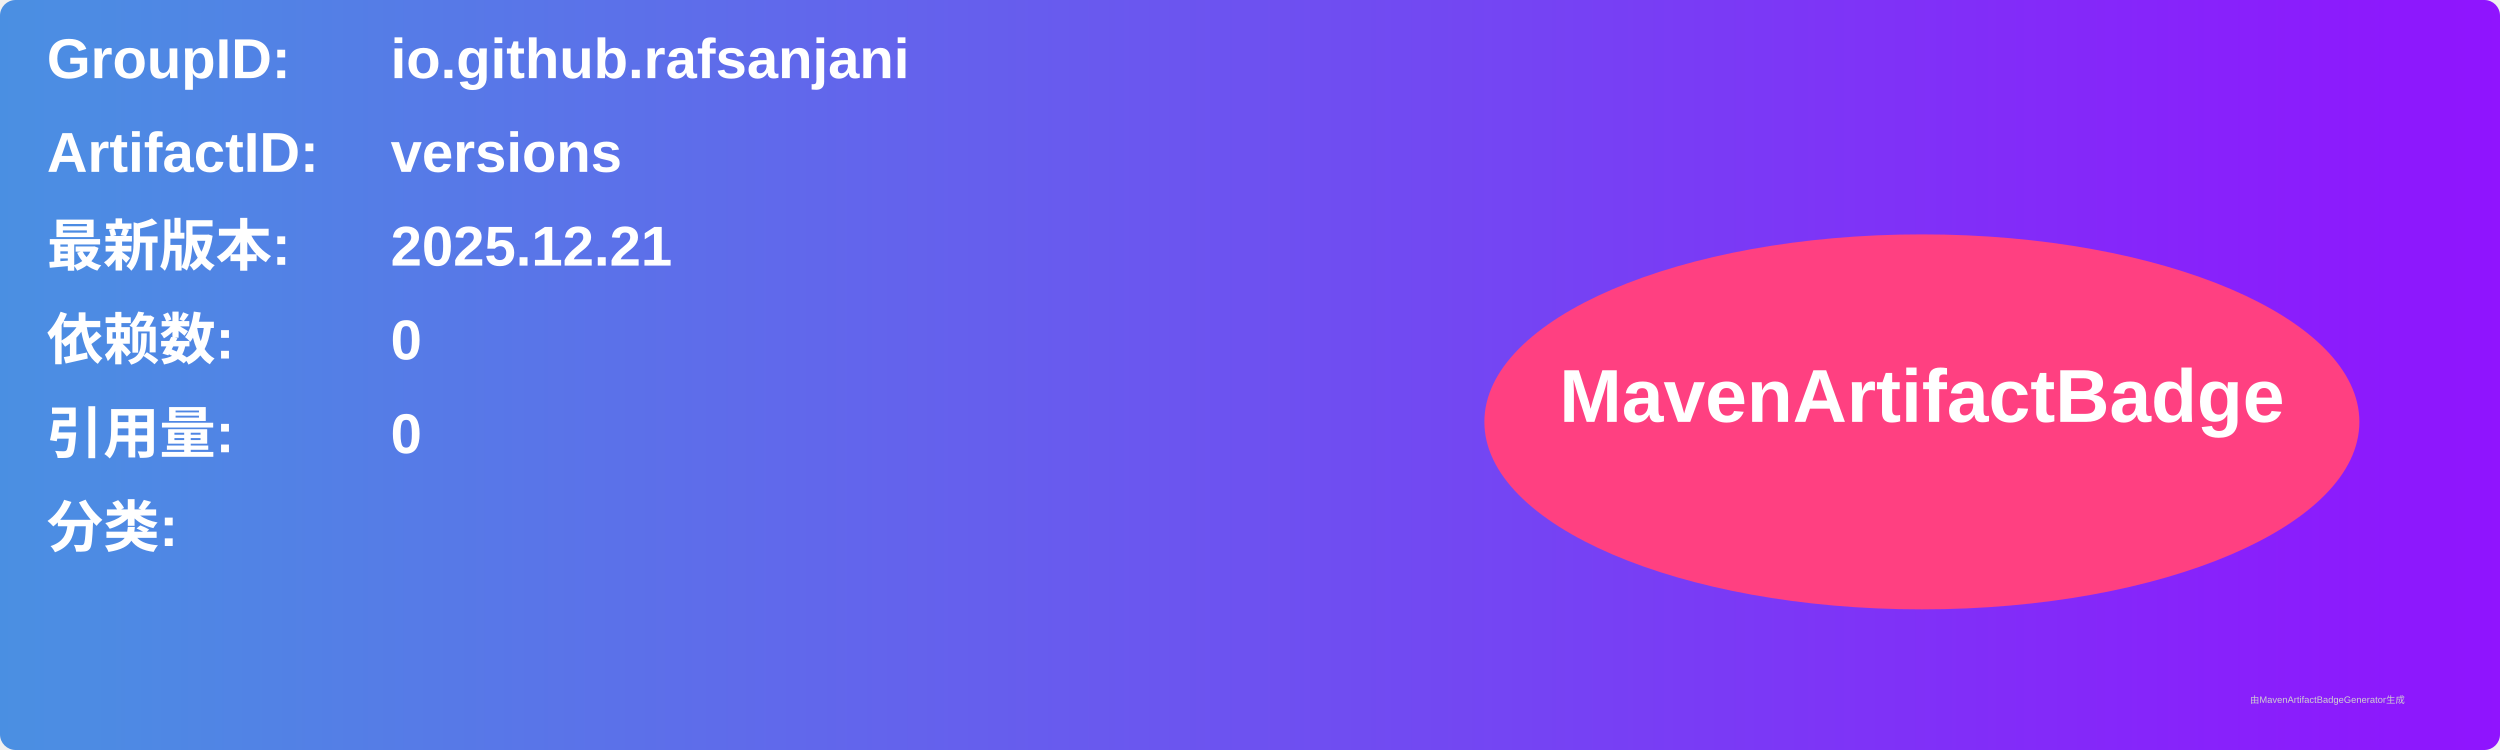
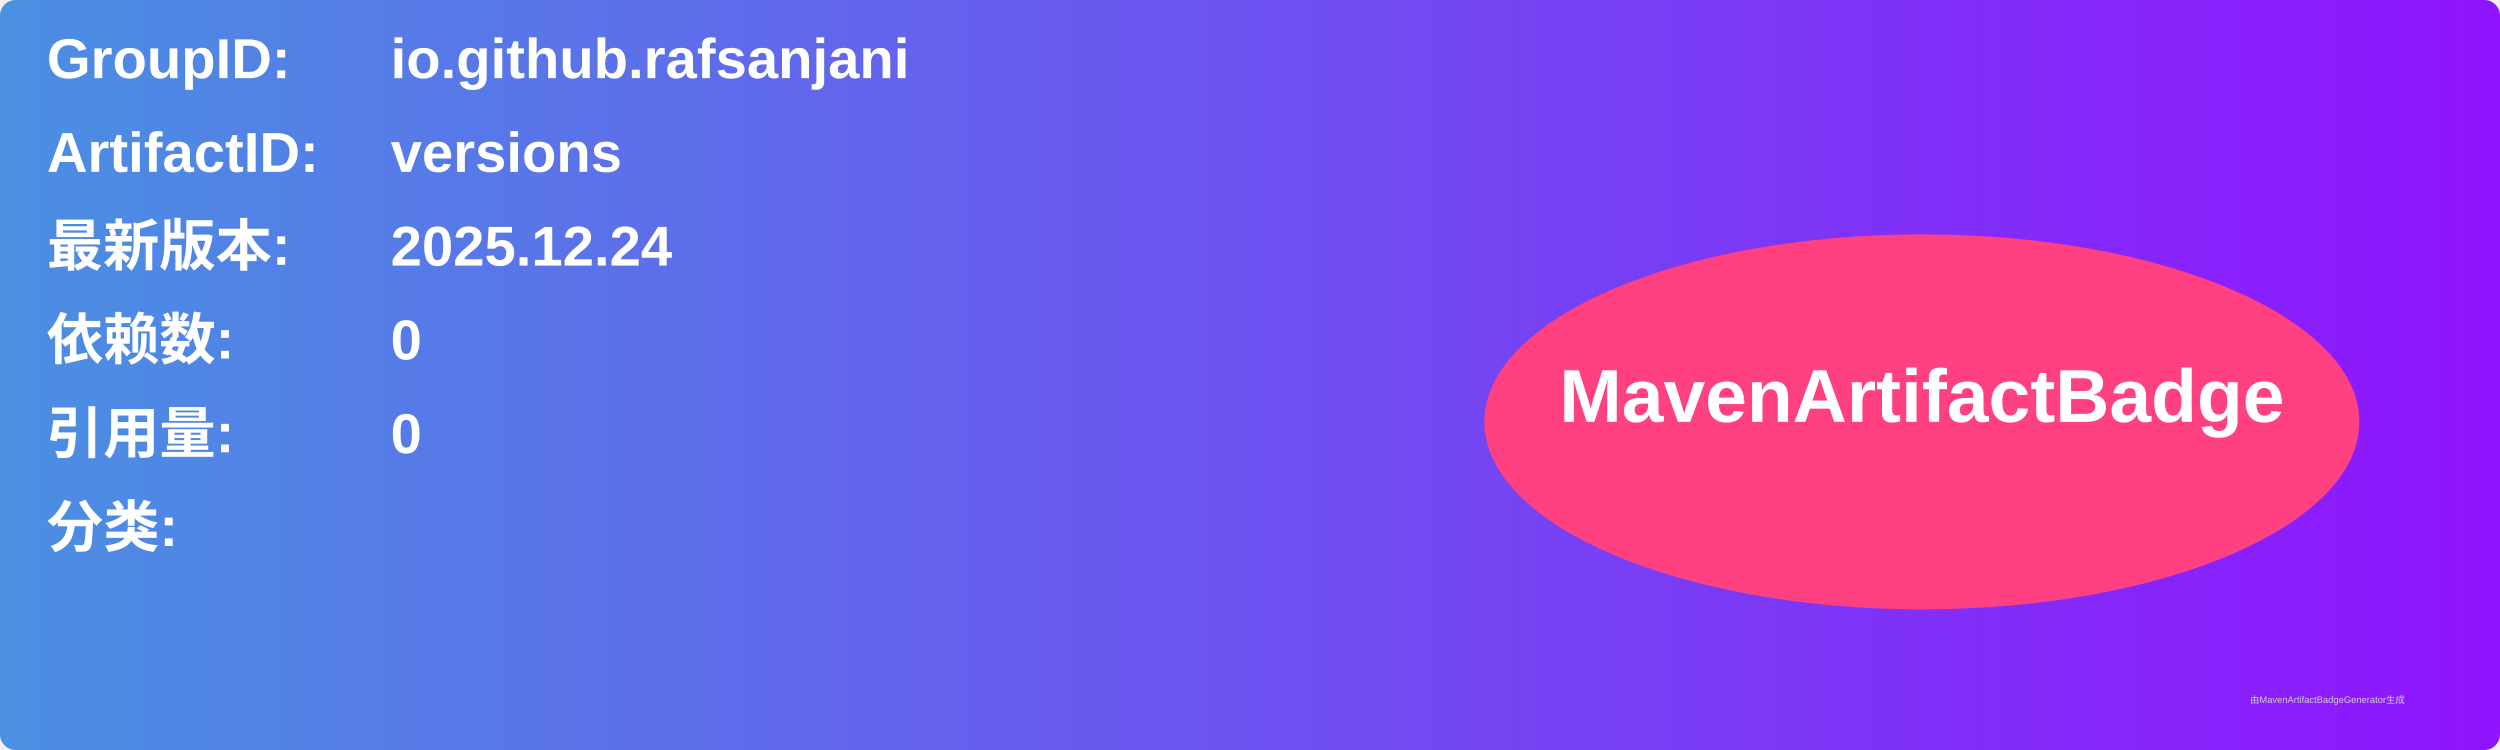
<svg xmlns="http://www.w3.org/2000/svg" width="800" height="240" viewBox="0 0 800 240">
  <linearGradient id="grad" x1="0%" y1="0%" x2="100%" y2="0%">
    <stop offset="0%" stop-color="#4a90e2" />
    <stop offset="100%" stop-color="#9013fe" />
  </linearGradient>
  <rect width="100%" height="100%" rx="5" ry="5" fill="url(#grad)" />
  <g transform="translate(15, 15)">
    <text x="0" y="10" font-family="Arial" font-size="18" fill="white" font-weight="bold" width="260">GroupID:</text>
    <text x="110" y="10" font-family="Arial" font-size="18" fill="white" font-weight="bold" width="460">io.github.rafsanjani</text>
    <text x="0" y="40" font-family="Arial" font-size="18" fill="white" font-weight="bold" width="260">ArtifactID:</text>
    <text x="110" y="40" font-family="Arial" font-size="18" fill="white" font-weight="bold" width="460">versions</text>
    <text x="0" y="70" font-family="Arial" font-size="18" fill="white" font-weight="bold">最新版本:</text>
    <text x="110" y="70" font-family="Arial" font-size="18" fill="white" font-weight="bold">
-       <tspan font-weight="bold">2025.12.21</tspan>
+       <tspan font-weight="bold">2025.12.24</tspan>
    </text>
    <text x="0" y="100" font-family="Arial" font-size="18" fill="white" font-weight="bold">依赖数: </text>
    <text x="110" y="100" font-family="Arial" font-size="18" fill="white">
      <tspan font-weight="bold">0</tspan>
    </text>
    <text x="0" y="130" font-family="Arial" font-size="18" fill="white" font-weight="bold">引用量: </text>
    <text x="110" y="130" font-family="Arial" font-size="18" fill="white">
      <tspan font-weight="bold">0</tspan>
    </text>
    <text x="0" y="160" font-family="Arial" font-size="18" fill="white" font-weight="bold">分类:</text>
    <text x="10" y="190" font-family="Arial" font-size="10" fill="white">
      <tspan font-weight="bold" />
    </text>
    <ellipse cx="600" cy="120" rx="140" ry="60" fill="#ff4081" />
    <text x="600" y="120" text-anchor="middle" font-family="Arial" font-size="24" fill="white" font-weight="bold">MavenArtifactBadge</text>
  </g>
  <text x="720" y="225" font-family="Arial" font-size="3" fill="#d0d0d0">由MavenArtifactBadgeGenerator生成</text>
</svg>
